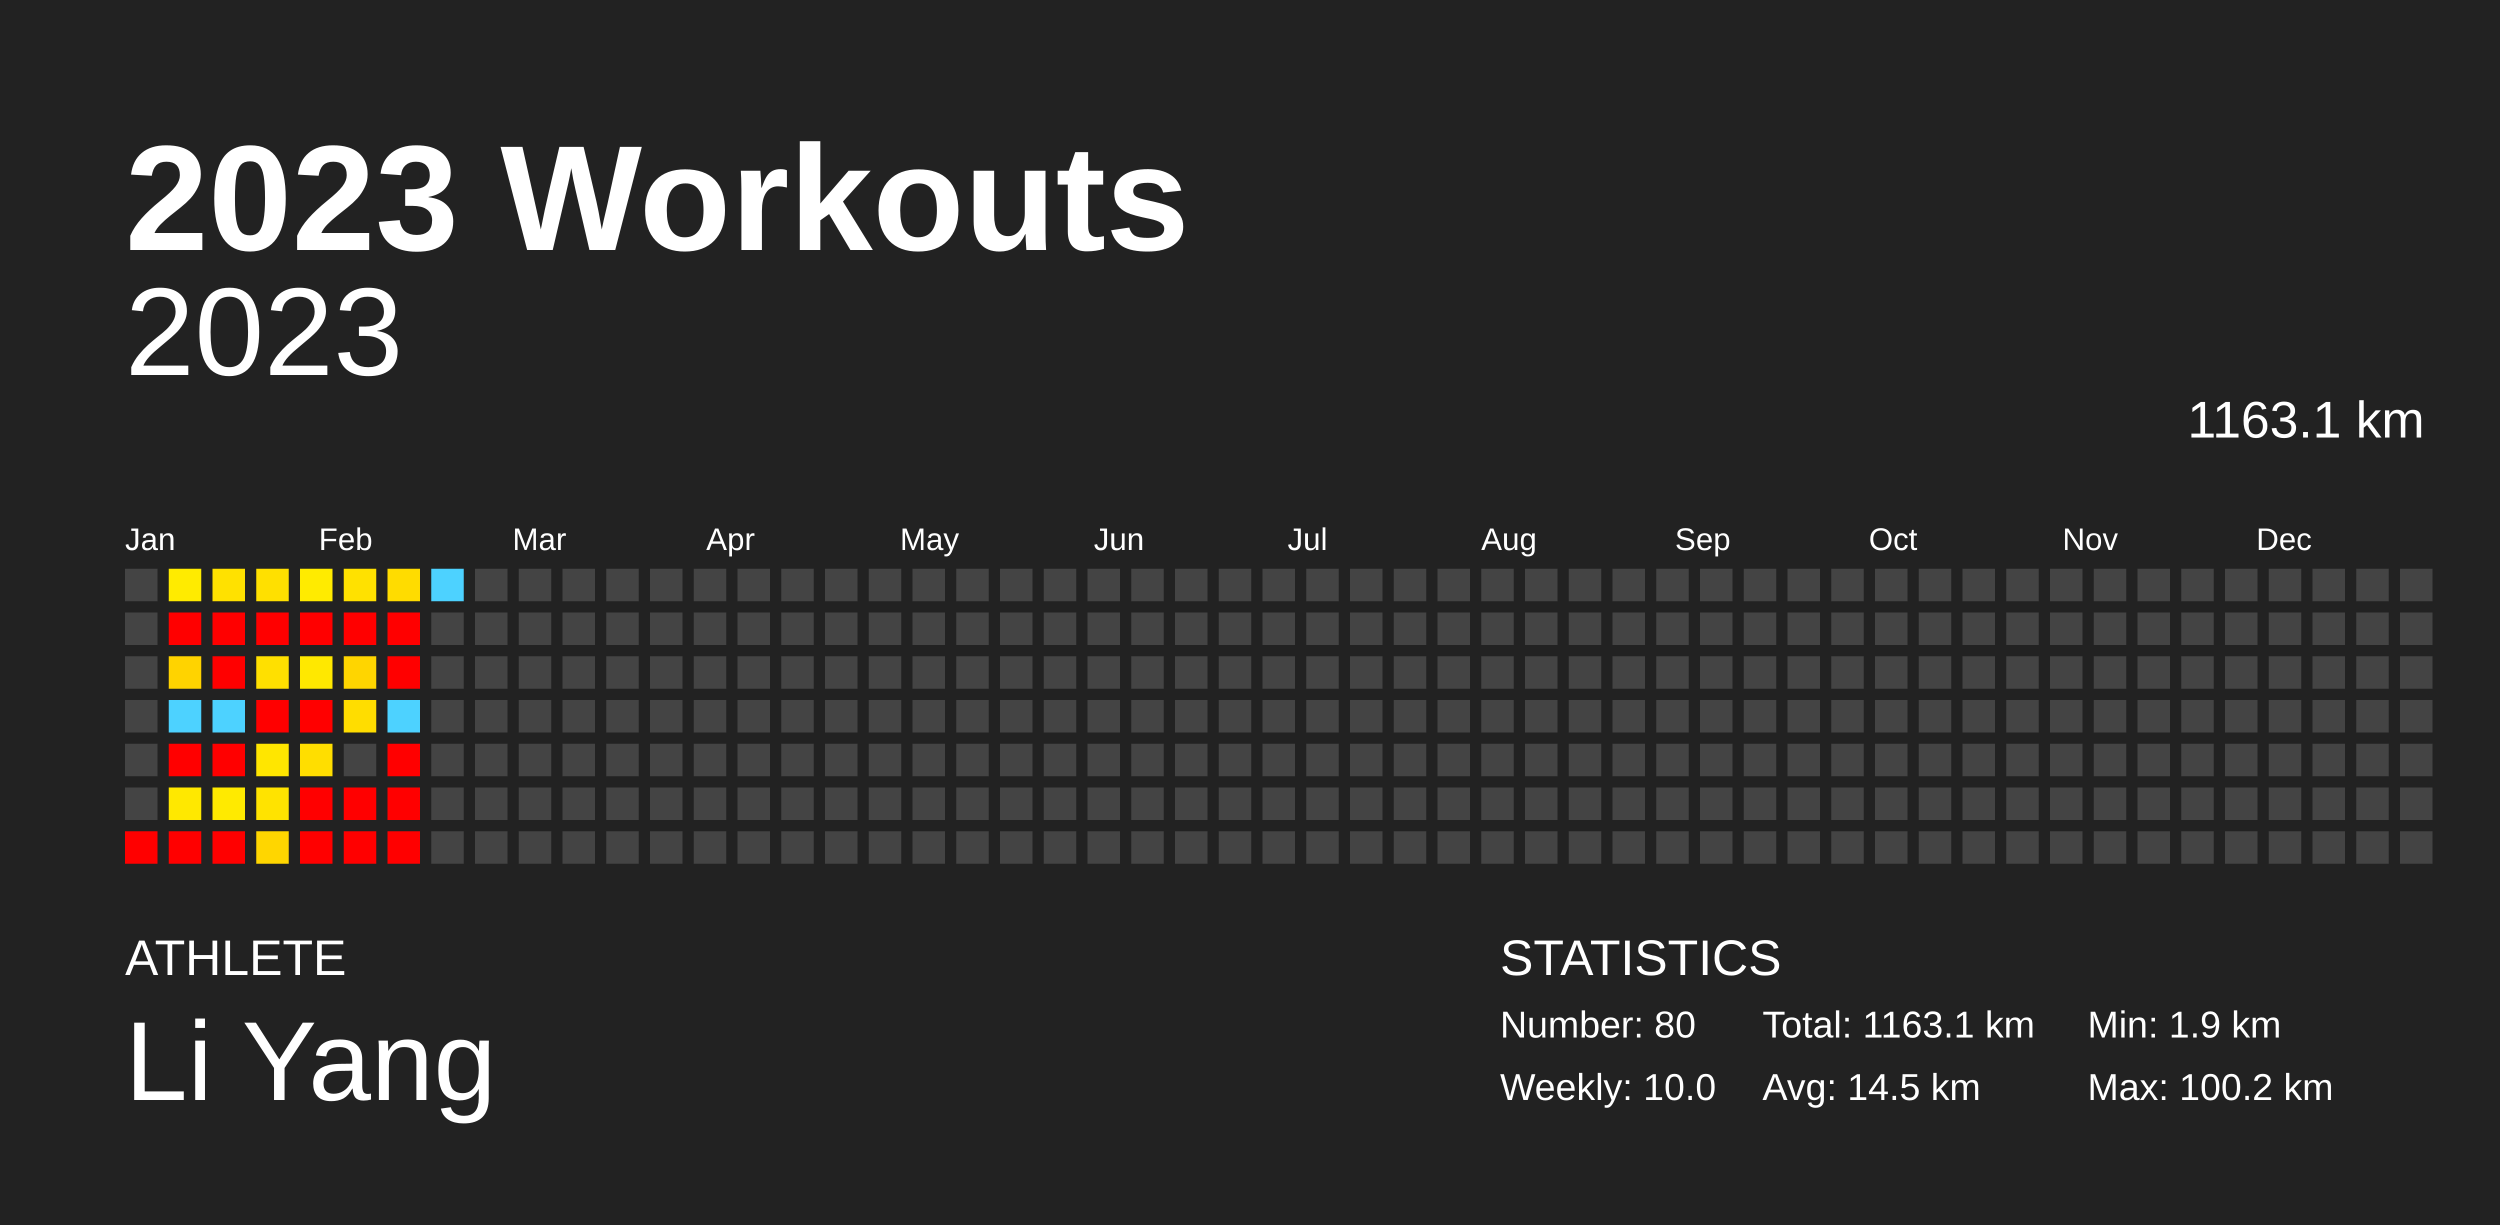
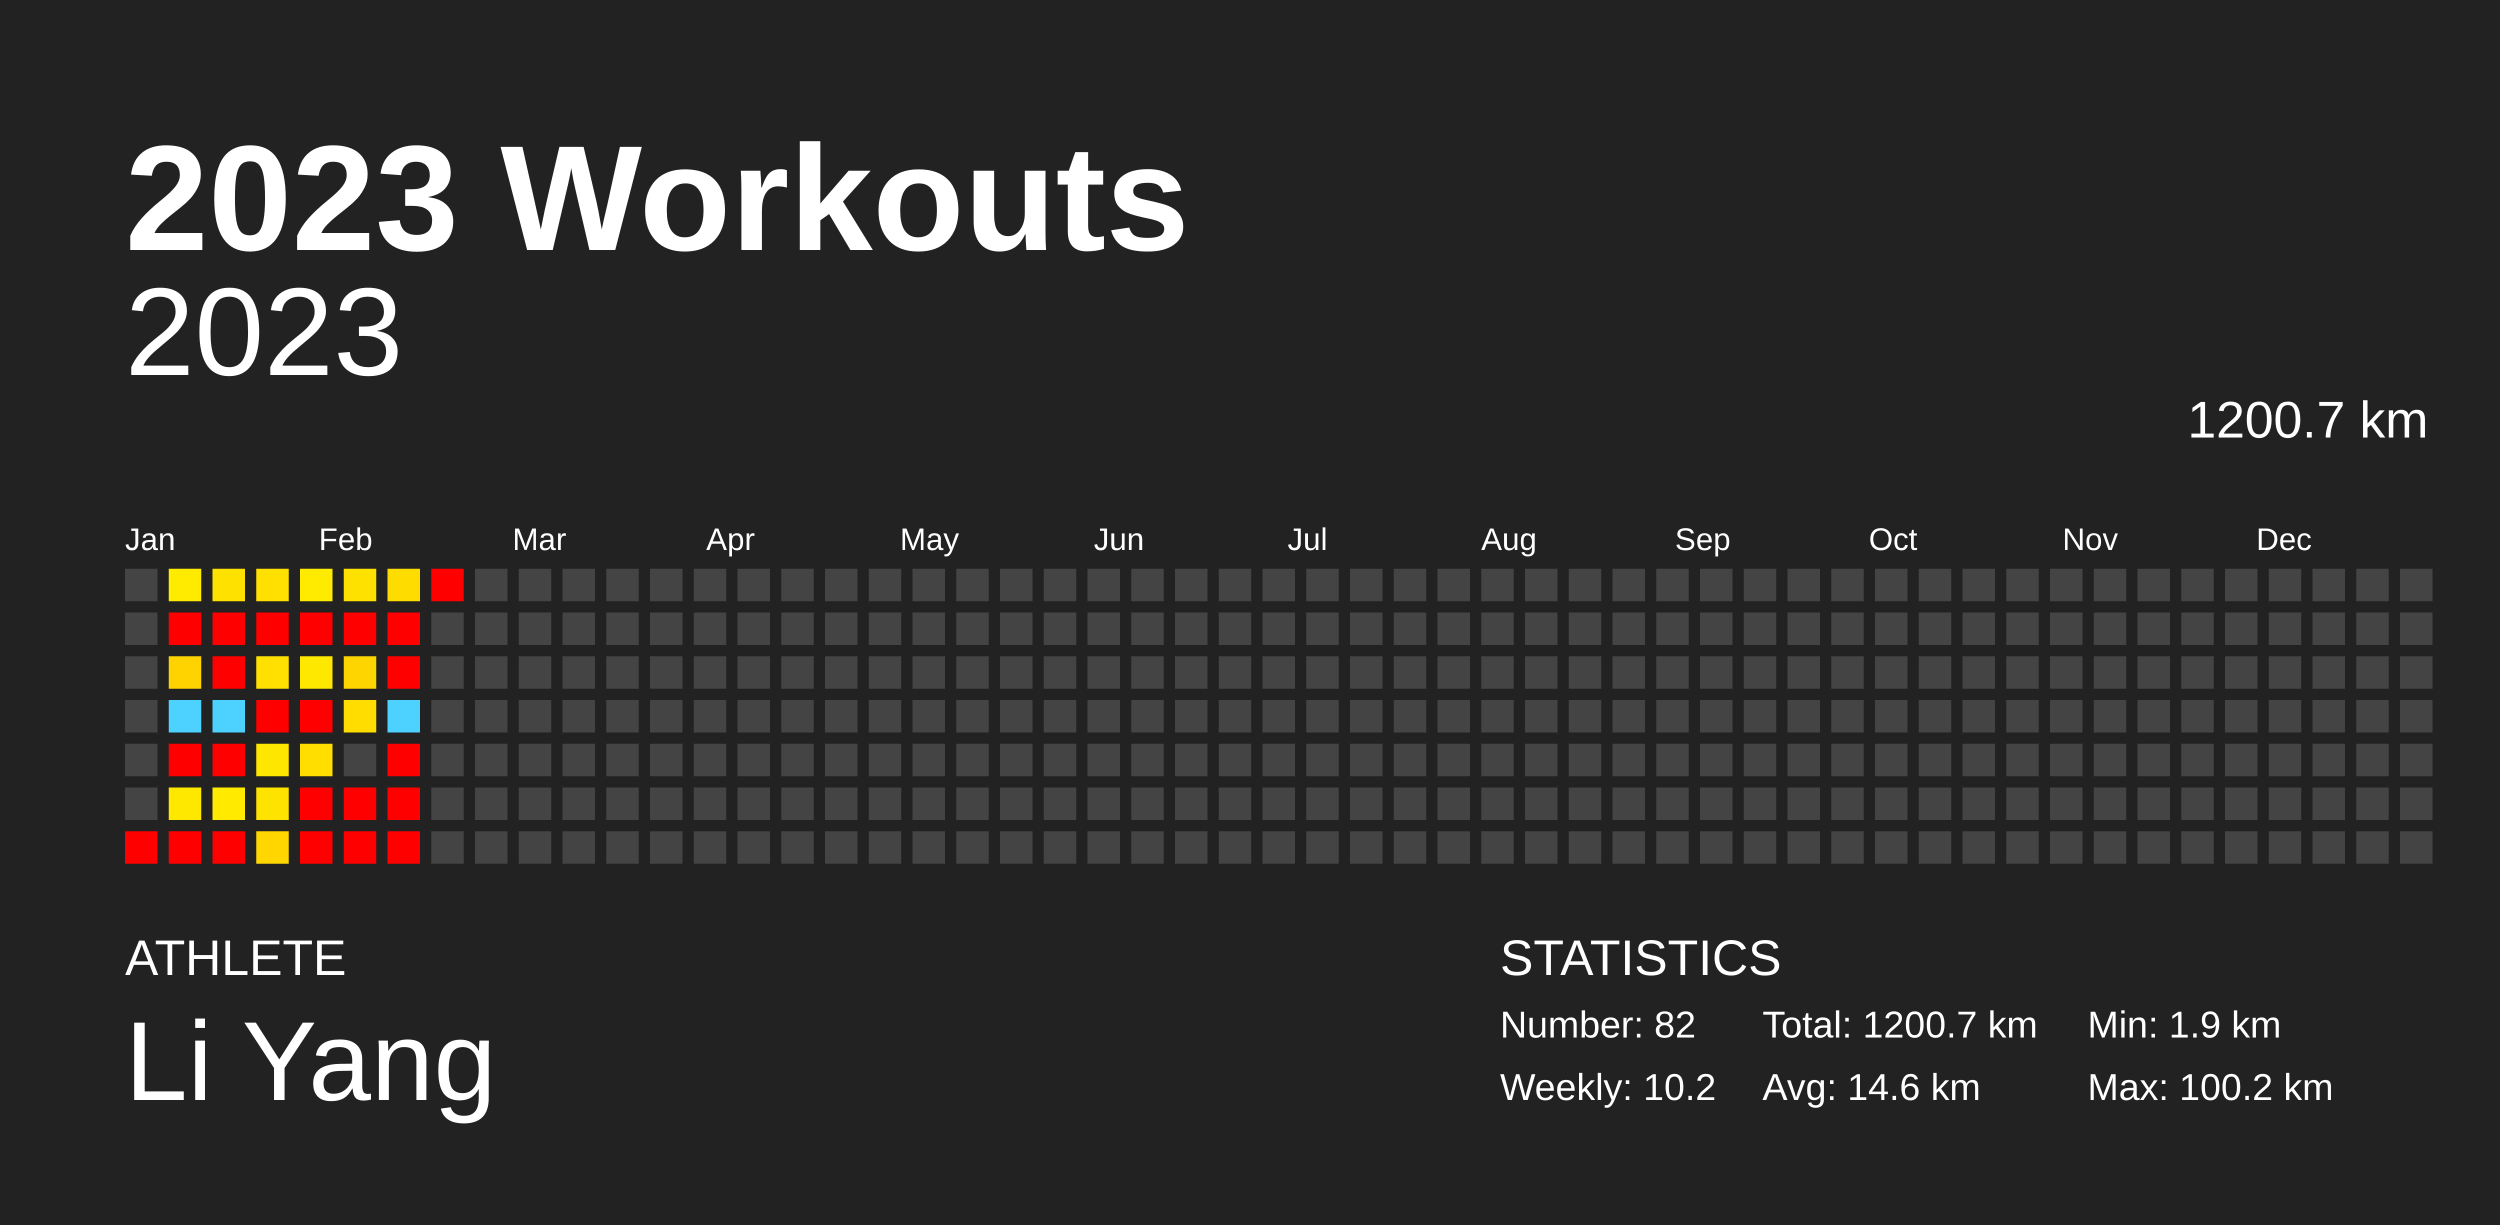
<svg xmlns="http://www.w3.org/2000/svg" baseProfile="full" height="98mm" version="1.1" viewBox="0,0,200,98" width="200mm">
  <defs />
  <rect fill="#222222" height="98" width="200" x="0" y="0" />
  <text fill="#FFFFFF" style="font-size:12px; font-family:Arial; font-weight:bold;" x="10" y="20">2023 Workouts</text>
  <text fill="#FFFFFF" style="font-size:4px; font-family:Arial" x="10" y="78">ATHLETE</text>
  <text fill="#FFFFFF" style="font-size:9px; font-family:Arial" x="10" y="88">Li Yang</text>
  <text fill="#FFFFFF" style="font-size:4px; font-family:Arial" x="120" y="78">STATISTICS</text>
-   <text fill="#FFFFFF" style="font-size:3px; font-family:Arial" x="120" y="83">Number: 80</text>
-   <text fill="#FFFFFF" style="font-size:3px; font-family:Arial" x="120" y="88">Weekly: 10.0</text>
-   <text fill="#FFFFFF" style="font-size:3px; font-family:Arial" x="141" y="83">Total: 1163.1 km</text>
-   <text fill="#FFFFFF" style="font-size:3px; font-family:Arial" x="141" y="88">Avg: 14.5 km</text>
+   <text fill="#FFFFFF" style="font-size:3px; font-family:Arial" x="120" y="83">Number: 82</text>
+   <text fill="#FFFFFF" style="font-size:3px; font-family:Arial" x="120" y="88">Weekly: 10.2</text>
+   <text fill="#FFFFFF" style="font-size:3px; font-family:Arial" x="141" y="83">Total: 1200.7 km</text>
+   <text fill="#FFFFFF" style="font-size:3px; font-family:Arial" x="141" y="88">Avg: 14.6 km</text>
  <text fill="#FFFFFF" style="font-size:3px; font-family:Arial" x="167" y="83">Min: 1.9 km</text>
  <text fill="#FFFFFF" style="font-size:3px; font-family:Arial" x="167" y="88">Max: 100.2 km</text>
  <text alignment-baseline="hanging" fill="#FFFFFF" style="font-size:10.0px; font-family:Arial;" x="10" y="30">2023</text>
-   <text alignment-baseline="hanging" fill="#FFFFFF" style="font-size:4.125px; font-family:Arial;" x="175" y="35">1163.1 km</text>
+   <text alignment-baseline="hanging" fill="#FFFFFF" style="font-size:4.125px; font-family:Arial;" x="175" y="35">1200.7 km</text>
  <text fill="#FFFFFF" style="font-size:2.5px; font-family:Arial" x="10.0" y="44">Jan</text>
  <text fill="#FFFFFF" style="font-size:2.5px; font-family:Arial" x="25.5" y="44">Feb</text>
  <text fill="#FFFFFF" style="font-size:2.5px; font-family:Arial" x="41.0" y="44">Mar</text>
  <text fill="#FFFFFF" style="font-size:2.5px; font-family:Arial" x="56.5" y="44">Apr</text>
  <text fill="#FFFFFF" style="font-size:2.5px; font-family:Arial" x="72.0" y="44">May</text>
  <text fill="#FFFFFF" style="font-size:2.5px; font-family:Arial" x="87.5" y="44">Jun</text>
  <text fill="#FFFFFF" style="font-size:2.5px; font-family:Arial" x="103.0" y="44">Jul</text>
  <text fill="#FFFFFF" style="font-size:2.5px; font-family:Arial" x="118.5" y="44">Aug</text>
  <text fill="#FFFFFF" style="font-size:2.5px; font-family:Arial" x="134.0" y="44">Sep</text>
  <text fill="#FFFFFF" style="font-size:2.5px; font-family:Arial" x="149.5" y="44">Oct</text>
  <text fill="#FFFFFF" style="font-size:2.5px; font-family:Arial" x="165.0" y="44">Nov</text>
  <text fill="#FFFFFF" style="font-size:2.5px; font-family:Arial" x="180.5" y="44">Dec</text>
  <rect fill="#444444" height="2.6" width="2.6" x="10.0" y="45.5" />
  <rect fill="#444444" height="2.6" width="2.6" x="10.0" y="49.0" />
  <rect fill="#444444" height="2.6" width="2.6" x="10.0" y="52.5" />
  <rect fill="#444444" height="2.6" width="2.6" x="10.0" y="56.0" />
  <rect fill="#444444" height="2.6" width="2.6" x="10.0" y="59.5" />
  <rect fill="#444444" height="2.6" width="2.6" x="10.0" y="63.0" />
  <rect fill="red" height="2.6" width="2.6" x="10.0" y="66.5" />
  <rect fill="#ffeb00" height="2.6" width="2.6" x="13.5" y="45.5" />
  <rect fill="red" height="2.6" width="2.6" x="13.5" y="49.0" />
  <rect fill="#ffd300" height="2.6" width="2.6" x="13.5" y="52.5" />
  <rect fill="#4dd2ff" height="2.6" width="2.6" x="13.5" y="56.0" />
  <rect fill="red" height="2.6" width="2.6" x="13.5" y="59.5" />
  <rect fill="#ffe800" height="2.6" width="2.6" x="13.5" y="63.0" />
  <rect fill="red" height="2.6" width="2.6" x="13.5" y="66.5" />
  <rect fill="#ffe100" height="2.6" width="2.6" x="17.0" y="45.5" />
  <rect fill="red" height="2.6" width="2.6" x="17.0" y="49.0" />
  <rect fill="red" height="2.6" width="2.6" x="17.0" y="52.5" />
  <rect fill="#4dd2ff" height="2.6" width="2.6" x="17.0" y="56.0" />
  <rect fill="red" height="2.6" width="2.6" x="17.0" y="59.5" />
  <rect fill="#ffea00" height="2.6" width="2.6" x="17.0" y="63.0" />
  <rect fill="red" height="2.6" width="2.6" x="17.0" y="66.5" />
  <rect fill="#ffe000" height="2.6" width="2.6" x="20.5" y="45.5" />
  <rect fill="red" height="2.6" width="2.6" x="20.5" y="49.0" />
  <rect fill="#ffe000" height="2.6" width="2.6" x="20.5" y="52.5" />
  <rect fill="red" height="2.6" width="2.6" x="20.5" y="56.0" />
  <rect fill="#ffe600" height="2.6" width="2.6" x="20.5" y="59.5" />
  <rect fill="#ffe300" height="2.6" width="2.6" x="20.5" y="63.0" />
  <rect fill="#ffd600" height="2.6" width="2.6" x="20.5" y="66.5" />
  <rect fill="#ffeb00" height="2.6" width="2.6" x="24.0" y="45.5" />
  <rect fill="red" height="2.6" width="2.6" x="24.0" y="49.0" />
  <rect fill="#ffe800" height="2.6" width="2.6" x="24.0" y="52.5" />
  <rect fill="red" height="2.6" width="2.6" x="24.0" y="56.0" />
  <rect fill="#ffde00" height="2.6" width="2.6" x="24.0" y="59.5" />
  <rect fill="red" height="2.6" width="2.6" x="24.0" y="63.0" />
  <rect fill="red" height="2.6" width="2.6" x="24.0" y="66.5" />
  <rect fill="#ffe100" height="2.6" width="2.6" x="27.5" y="45.5" />
  <rect fill="red" height="2.6" width="2.6" x="27.5" y="49.0" />
  <rect fill="#ffd500" height="2.6" width="2.6" x="27.5" y="52.5" />
  <rect fill="#ffdd00" height="2.6" width="2.6" x="27.5" y="56.0" />
  <rect fill="#444444" height="2.6" width="2.6" x="27.5" y="59.5" />
  <rect fill="red" height="2.6" width="2.6" x="27.5" y="63.0" />
  <rect fill="red" height="2.6" width="2.6" x="27.5" y="66.5" />
  <rect fill="#ffdc00" height="2.6" width="2.6" x="31.0" y="45.5" />
  <rect fill="red" height="2.6" width="2.6" x="31.0" y="49.0" />
  <rect fill="red" height="2.6" width="2.6" x="31.0" y="52.5" />
  <rect fill="#4dd2ff" height="2.6" width="2.6" x="31.0" y="56.0" />
  <rect fill="red" height="2.6" width="2.6" x="31.0" y="59.5" />
  <rect fill="red" height="2.6" width="2.6" x="31.0" y="63.0" />
  <rect fill="red" height="2.6" width="2.6" x="31.0" y="66.5" />
-   <rect fill="#4dd2ff" height="2.6" width="2.6" x="34.5" y="45.5" />
+   <rect fill="red" height="2.6" width="2.6" x="34.5" y="45.5" />
  <rect fill="#444444" height="2.6" width="2.6" x="34.5" y="49.0" />
  <rect fill="#444444" height="2.6" width="2.6" x="34.5" y="52.5" />
  <rect fill="#444444" height="2.6" width="2.6" x="34.5" y="56.0" />
  <rect fill="#444444" height="2.6" width="2.6" x="34.5" y="59.5" />
  <rect fill="#444444" height="2.6" width="2.6" x="34.5" y="63.0" />
  <rect fill="#444444" height="2.6" width="2.6" x="34.5" y="66.5" />
  <rect fill="#444444" height="2.6" width="2.6" x="38.0" y="45.5" />
  <rect fill="#444444" height="2.6" width="2.6" x="38.0" y="49.0" />
  <rect fill="#444444" height="2.6" width="2.6" x="38.0" y="52.5" />
  <rect fill="#444444" height="2.6" width="2.6" x="38.0" y="56.0" />
  <rect fill="#444444" height="2.6" width="2.6" x="38.0" y="59.5" />
  <rect fill="#444444" height="2.6" width="2.6" x="38.0" y="63.0" />
  <rect fill="#444444" height="2.6" width="2.6" x="38.0" y="66.5" />
  <rect fill="#444444" height="2.6" width="2.6" x="41.5" y="45.5" />
  <rect fill="#444444" height="2.6" width="2.6" x="41.5" y="49.0" />
  <rect fill="#444444" height="2.6" width="2.6" x="41.5" y="52.5" />
  <rect fill="#444444" height="2.6" width="2.6" x="41.5" y="56.0" />
  <rect fill="#444444" height="2.6" width="2.6" x="41.5" y="59.5" />
  <rect fill="#444444" height="2.6" width="2.6" x="41.5" y="63.0" />
  <rect fill="#444444" height="2.6" width="2.6" x="41.5" y="66.5" />
  <rect fill="#444444" height="2.6" width="2.6" x="45.0" y="45.5" />
  <rect fill="#444444" height="2.6" width="2.6" x="45.0" y="49.0" />
  <rect fill="#444444" height="2.6" width="2.6" x="45.0" y="52.5" />
  <rect fill="#444444" height="2.6" width="2.6" x="45.0" y="56.0" />
  <rect fill="#444444" height="2.6" width="2.6" x="45.0" y="59.5" />
  <rect fill="#444444" height="2.6" width="2.6" x="45.0" y="63.0" />
  <rect fill="#444444" height="2.6" width="2.6" x="45.0" y="66.5" />
  <rect fill="#444444" height="2.6" width="2.6" x="48.5" y="45.5" />
  <rect fill="#444444" height="2.6" width="2.6" x="48.5" y="49.0" />
  <rect fill="#444444" height="2.6" width="2.6" x="48.5" y="52.5" />
  <rect fill="#444444" height="2.6" width="2.6" x="48.5" y="56.0" />
  <rect fill="#444444" height="2.6" width="2.6" x="48.5" y="59.5" />
  <rect fill="#444444" height="2.6" width="2.6" x="48.5" y="63.0" />
  <rect fill="#444444" height="2.6" width="2.6" x="48.5" y="66.5" />
  <rect fill="#444444" height="2.6" width="2.6" x="52.0" y="45.5" />
  <rect fill="#444444" height="2.6" width="2.6" x="52.0" y="49.0" />
  <rect fill="#444444" height="2.6" width="2.6" x="52.0" y="52.5" />
  <rect fill="#444444" height="2.6" width="2.6" x="52.0" y="56.0" />
  <rect fill="#444444" height="2.6" width="2.6" x="52.0" y="59.5" />
  <rect fill="#444444" height="2.6" width="2.6" x="52.0" y="63.0" />
  <rect fill="#444444" height="2.6" width="2.6" x="52.0" y="66.5" />
  <rect fill="#444444" height="2.6" width="2.6" x="55.5" y="45.5" />
  <rect fill="#444444" height="2.6" width="2.6" x="55.5" y="49.0" />
  <rect fill="#444444" height="2.6" width="2.6" x="55.5" y="52.5" />
  <rect fill="#444444" height="2.6" width="2.6" x="55.5" y="56.0" />
  <rect fill="#444444" height="2.6" width="2.6" x="55.5" y="59.5" />
  <rect fill="#444444" height="2.6" width="2.6" x="55.5" y="63.0" />
  <rect fill="#444444" height="2.6" width="2.6" x="55.5" y="66.5" />
  <rect fill="#444444" height="2.6" width="2.6" x="59.0" y="45.5" />
  <rect fill="#444444" height="2.6" width="2.6" x="59.0" y="49.0" />
  <rect fill="#444444" height="2.6" width="2.6" x="59.0" y="52.5" />
  <rect fill="#444444" height="2.6" width="2.6" x="59.0" y="56.0" />
  <rect fill="#444444" height="2.6" width="2.6" x="59.0" y="59.5" />
  <rect fill="#444444" height="2.6" width="2.6" x="59.0" y="63.0" />
  <rect fill="#444444" height="2.6" width="2.6" x="59.0" y="66.5" />
  <rect fill="#444444" height="2.6" width="2.6" x="62.5" y="45.5" />
  <rect fill="#444444" height="2.6" width="2.6" x="62.5" y="49.0" />
  <rect fill="#444444" height="2.6" width="2.6" x="62.5" y="52.5" />
  <rect fill="#444444" height="2.6" width="2.6" x="62.5" y="56.0" />
  <rect fill="#444444" height="2.6" width="2.6" x="62.5" y="59.5" />
  <rect fill="#444444" height="2.6" width="2.6" x="62.5" y="63.0" />
  <rect fill="#444444" height="2.6" width="2.6" x="62.5" y="66.5" />
  <rect fill="#444444" height="2.6" width="2.6" x="66.0" y="45.5" />
  <rect fill="#444444" height="2.6" width="2.6" x="66.0" y="49.0" />
  <rect fill="#444444" height="2.6" width="2.6" x="66.0" y="52.5" />
  <rect fill="#444444" height="2.6" width="2.6" x="66.0" y="56.0" />
  <rect fill="#444444" height="2.6" width="2.6" x="66.0" y="59.5" />
  <rect fill="#444444" height="2.6" width="2.6" x="66.0" y="63.0" />
  <rect fill="#444444" height="2.6" width="2.6" x="66.0" y="66.5" />
  <rect fill="#444444" height="2.6" width="2.6" x="69.5" y="45.5" />
  <rect fill="#444444" height="2.6" width="2.6" x="69.5" y="49.0" />
  <rect fill="#444444" height="2.6" width="2.6" x="69.5" y="52.5" />
  <rect fill="#444444" height="2.6" width="2.6" x="69.5" y="56.0" />
  <rect fill="#444444" height="2.6" width="2.6" x="69.5" y="59.5" />
  <rect fill="#444444" height="2.6" width="2.6" x="69.5" y="63.0" />
  <rect fill="#444444" height="2.6" width="2.6" x="69.5" y="66.5" />
  <rect fill="#444444" height="2.6" width="2.6" x="73.0" y="45.5" />
  <rect fill="#444444" height="2.6" width="2.6" x="73.0" y="49.0" />
  <rect fill="#444444" height="2.6" width="2.6" x="73.0" y="52.5" />
  <rect fill="#444444" height="2.6" width="2.6" x="73.0" y="56.0" />
  <rect fill="#444444" height="2.6" width="2.6" x="73.0" y="59.5" />
  <rect fill="#444444" height="2.6" width="2.6" x="73.0" y="63.0" />
  <rect fill="#444444" height="2.6" width="2.6" x="73.0" y="66.5" />
  <rect fill="#444444" height="2.6" width="2.6" x="76.5" y="45.5" />
  <rect fill="#444444" height="2.6" width="2.6" x="76.5" y="49.0" />
  <rect fill="#444444" height="2.6" width="2.6" x="76.5" y="52.5" />
  <rect fill="#444444" height="2.6" width="2.6" x="76.5" y="56.0" />
  <rect fill="#444444" height="2.6" width="2.6" x="76.5" y="59.5" />
  <rect fill="#444444" height="2.6" width="2.6" x="76.5" y="63.0" />
  <rect fill="#444444" height="2.6" width="2.6" x="76.5" y="66.5" />
  <rect fill="#444444" height="2.6" width="2.6" x="80.0" y="45.5" />
  <rect fill="#444444" height="2.6" width="2.6" x="80.0" y="49.0" />
  <rect fill="#444444" height="2.6" width="2.6" x="80.0" y="52.5" />
  <rect fill="#444444" height="2.6" width="2.6" x="80.0" y="56.0" />
  <rect fill="#444444" height="2.6" width="2.6" x="80.0" y="59.5" />
  <rect fill="#444444" height="2.6" width="2.6" x="80.0" y="63.0" />
  <rect fill="#444444" height="2.6" width="2.6" x="80.0" y="66.5" />
  <rect fill="#444444" height="2.6" width="2.6" x="83.5" y="45.5" />
  <rect fill="#444444" height="2.6" width="2.6" x="83.5" y="49.0" />
  <rect fill="#444444" height="2.6" width="2.6" x="83.5" y="52.5" />
  <rect fill="#444444" height="2.6" width="2.6" x="83.5" y="56.0" />
  <rect fill="#444444" height="2.6" width="2.6" x="83.5" y="59.5" />
  <rect fill="#444444" height="2.6" width="2.6" x="83.5" y="63.0" />
  <rect fill="#444444" height="2.6" width="2.6" x="83.5" y="66.5" />
  <rect fill="#444444" height="2.6" width="2.6" x="87.0" y="45.5" />
  <rect fill="#444444" height="2.6" width="2.6" x="87.0" y="49.0" />
  <rect fill="#444444" height="2.6" width="2.6" x="87.0" y="52.5" />
  <rect fill="#444444" height="2.6" width="2.6" x="87.0" y="56.0" />
  <rect fill="#444444" height="2.6" width="2.6" x="87.0" y="59.5" />
  <rect fill="#444444" height="2.6" width="2.6" x="87.0" y="63.0" />
  <rect fill="#444444" height="2.6" width="2.6" x="87.0" y="66.5" />
  <rect fill="#444444" height="2.6" width="2.6" x="90.5" y="45.5" />
  <rect fill="#444444" height="2.6" width="2.6" x="90.5" y="49.0" />
  <rect fill="#444444" height="2.6" width="2.6" x="90.5" y="52.5" />
  <rect fill="#444444" height="2.6" width="2.6" x="90.5" y="56.0" />
  <rect fill="#444444" height="2.6" width="2.6" x="90.5" y="59.5" />
  <rect fill="#444444" height="2.6" width="2.6" x="90.5" y="63.0" />
  <rect fill="#444444" height="2.6" width="2.6" x="90.5" y="66.5" />
  <rect fill="#444444" height="2.6" width="2.6" x="94.0" y="45.5" />
  <rect fill="#444444" height="2.6" width="2.6" x="94.0" y="49.0" />
  <rect fill="#444444" height="2.6" width="2.6" x="94.0" y="52.5" />
  <rect fill="#444444" height="2.6" width="2.6" x="94.0" y="56.0" />
  <rect fill="#444444" height="2.6" width="2.6" x="94.0" y="59.5" />
  <rect fill="#444444" height="2.6" width="2.6" x="94.0" y="63.0" />
  <rect fill="#444444" height="2.6" width="2.6" x="94.0" y="66.5" />
  <rect fill="#444444" height="2.6" width="2.6" x="97.5" y="45.5" />
  <rect fill="#444444" height="2.6" width="2.6" x="97.5" y="49.0" />
  <rect fill="#444444" height="2.6" width="2.6" x="97.5" y="52.5" />
  <rect fill="#444444" height="2.6" width="2.6" x="97.5" y="56.0" />
  <rect fill="#444444" height="2.6" width="2.6" x="97.5" y="59.5" />
  <rect fill="#444444" height="2.6" width="2.6" x="97.5" y="63.0" />
  <rect fill="#444444" height="2.6" width="2.6" x="97.5" y="66.5" />
  <rect fill="#444444" height="2.6" width="2.6" x="101.0" y="45.5" />
  <rect fill="#444444" height="2.6" width="2.6" x="101.0" y="49.0" />
  <rect fill="#444444" height="2.6" width="2.6" x="101.0" y="52.5" />
  <rect fill="#444444" height="2.6" width="2.6" x="101.0" y="56.0" />
  <rect fill="#444444" height="2.6" width="2.6" x="101.0" y="59.5" />
  <rect fill="#444444" height="2.6" width="2.6" x="101.0" y="63.0" />
  <rect fill="#444444" height="2.6" width="2.6" x="101.0" y="66.5" />
  <rect fill="#444444" height="2.6" width="2.6" x="104.5" y="45.5" />
  <rect fill="#444444" height="2.6" width="2.6" x="104.5" y="49.0" />
  <rect fill="#444444" height="2.6" width="2.6" x="104.5" y="52.5" />
  <rect fill="#444444" height="2.6" width="2.6" x="104.5" y="56.0" />
  <rect fill="#444444" height="2.6" width="2.6" x="104.5" y="59.5" />
  <rect fill="#444444" height="2.6" width="2.6" x="104.5" y="63.0" />
  <rect fill="#444444" height="2.6" width="2.6" x="104.5" y="66.5" />
  <rect fill="#444444" height="2.6" width="2.6" x="108.0" y="45.5" />
  <rect fill="#444444" height="2.6" width="2.6" x="108.0" y="49.0" />
  <rect fill="#444444" height="2.6" width="2.6" x="108.0" y="52.5" />
  <rect fill="#444444" height="2.6" width="2.6" x="108.0" y="56.0" />
  <rect fill="#444444" height="2.6" width="2.6" x="108.0" y="59.5" />
  <rect fill="#444444" height="2.6" width="2.6" x="108.0" y="63.0" />
  <rect fill="#444444" height="2.6" width="2.6" x="108.0" y="66.5" />
  <rect fill="#444444" height="2.6" width="2.6" x="111.5" y="45.5" />
  <rect fill="#444444" height="2.6" width="2.6" x="111.5" y="49.0" />
  <rect fill="#444444" height="2.6" width="2.6" x="111.5" y="52.5" />
  <rect fill="#444444" height="2.6" width="2.6" x="111.5" y="56.0" />
  <rect fill="#444444" height="2.6" width="2.6" x="111.5" y="59.5" />
  <rect fill="#444444" height="2.6" width="2.6" x="111.5" y="63.0" />
  <rect fill="#444444" height="2.6" width="2.6" x="111.5" y="66.5" />
  <rect fill="#444444" height="2.6" width="2.6" x="115.0" y="45.5" />
  <rect fill="#444444" height="2.6" width="2.6" x="115.0" y="49.0" />
  <rect fill="#444444" height="2.6" width="2.6" x="115.0" y="52.5" />
  <rect fill="#444444" height="2.6" width="2.6" x="115.0" y="56.0" />
  <rect fill="#444444" height="2.6" width="2.6" x="115.0" y="59.5" />
  <rect fill="#444444" height="2.6" width="2.6" x="115.0" y="63.0" />
  <rect fill="#444444" height="2.6" width="2.6" x="115.0" y="66.5" />
  <rect fill="#444444" height="2.6" width="2.6" x="118.5" y="45.5" />
  <rect fill="#444444" height="2.6" width="2.6" x="118.5" y="49.0" />
  <rect fill="#444444" height="2.6" width="2.6" x="118.5" y="52.5" />
  <rect fill="#444444" height="2.6" width="2.6" x="118.5" y="56.0" />
  <rect fill="#444444" height="2.6" width="2.6" x="118.5" y="59.5" />
  <rect fill="#444444" height="2.6" width="2.6" x="118.5" y="63.0" />
  <rect fill="#444444" height="2.6" width="2.6" x="118.5" y="66.5" />
  <rect fill="#444444" height="2.6" width="2.6" x="122.0" y="45.5" />
  <rect fill="#444444" height="2.6" width="2.6" x="122.0" y="49.0" />
  <rect fill="#444444" height="2.6" width="2.6" x="122.0" y="52.5" />
  <rect fill="#444444" height="2.6" width="2.6" x="122.0" y="56.0" />
  <rect fill="#444444" height="2.6" width="2.6" x="122.0" y="59.5" />
  <rect fill="#444444" height="2.6" width="2.6" x="122.0" y="63.0" />
  <rect fill="#444444" height="2.6" width="2.6" x="122.0" y="66.5" />
  <rect fill="#444444" height="2.6" width="2.6" x="125.5" y="45.5" />
  <rect fill="#444444" height="2.6" width="2.6" x="125.5" y="49.0" />
  <rect fill="#444444" height="2.6" width="2.6" x="125.5" y="52.5" />
  <rect fill="#444444" height="2.6" width="2.6" x="125.5" y="56.0" />
  <rect fill="#444444" height="2.6" width="2.6" x="125.5" y="59.5" />
  <rect fill="#444444" height="2.6" width="2.6" x="125.5" y="63.0" />
  <rect fill="#444444" height="2.6" width="2.6" x="125.5" y="66.5" />
  <rect fill="#444444" height="2.6" width="2.6" x="129.0" y="45.5" />
  <rect fill="#444444" height="2.6" width="2.6" x="129.0" y="49.0" />
  <rect fill="#444444" height="2.6" width="2.6" x="129.0" y="52.5" />
  <rect fill="#444444" height="2.6" width="2.6" x="129.0" y="56.0" />
  <rect fill="#444444" height="2.6" width="2.6" x="129.0" y="59.5" />
  <rect fill="#444444" height="2.6" width="2.6" x="129.0" y="63.0" />
  <rect fill="#444444" height="2.6" width="2.6" x="129.0" y="66.5" />
  <rect fill="#444444" height="2.6" width="2.6" x="132.5" y="45.5" />
  <rect fill="#444444" height="2.6" width="2.6" x="132.5" y="49.0" />
  <rect fill="#444444" height="2.6" width="2.6" x="132.5" y="52.5" />
  <rect fill="#444444" height="2.6" width="2.6" x="132.5" y="56.0" />
  <rect fill="#444444" height="2.6" width="2.6" x="132.5" y="59.5" />
  <rect fill="#444444" height="2.6" width="2.6" x="132.5" y="63.0" />
  <rect fill="#444444" height="2.6" width="2.6" x="132.5" y="66.5" />
  <rect fill="#444444" height="2.6" width="2.6" x="136.0" y="45.5" />
  <rect fill="#444444" height="2.6" width="2.6" x="136.0" y="49.0" />
  <rect fill="#444444" height="2.6" width="2.6" x="136.0" y="52.5" />
  <rect fill="#444444" height="2.6" width="2.6" x="136.0" y="56.0" />
  <rect fill="#444444" height="2.6" width="2.6" x="136.0" y="59.5" />
  <rect fill="#444444" height="2.6" width="2.6" x="136.0" y="63.0" />
  <rect fill="#444444" height="2.6" width="2.6" x="136.0" y="66.5" />
  <rect fill="#444444" height="2.6" width="2.6" x="139.5" y="45.5" />
  <rect fill="#444444" height="2.6" width="2.6" x="139.5" y="49.0" />
  <rect fill="#444444" height="2.6" width="2.6" x="139.5" y="52.5" />
  <rect fill="#444444" height="2.6" width="2.6" x="139.5" y="56.0" />
  <rect fill="#444444" height="2.6" width="2.6" x="139.5" y="59.5" />
  <rect fill="#444444" height="2.6" width="2.6" x="139.5" y="63.0" />
  <rect fill="#444444" height="2.6" width="2.6" x="139.5" y="66.5" />
  <rect fill="#444444" height="2.6" width="2.6" x="143.0" y="45.5" />
  <rect fill="#444444" height="2.6" width="2.6" x="143.0" y="49.0" />
  <rect fill="#444444" height="2.6" width="2.6" x="143.0" y="52.5" />
  <rect fill="#444444" height="2.6" width="2.6" x="143.0" y="56.0" />
  <rect fill="#444444" height="2.6" width="2.6" x="143.0" y="59.5" />
  <rect fill="#444444" height="2.6" width="2.6" x="143.0" y="63.0" />
  <rect fill="#444444" height="2.6" width="2.6" x="143.0" y="66.5" />
  <rect fill="#444444" height="2.6" width="2.6" x="146.5" y="45.5" />
  <rect fill="#444444" height="2.6" width="2.6" x="146.5" y="49.0" />
  <rect fill="#444444" height="2.6" width="2.6" x="146.5" y="52.5" />
  <rect fill="#444444" height="2.6" width="2.6" x="146.5" y="56.0" />
  <rect fill="#444444" height="2.6" width="2.6" x="146.5" y="59.5" />
  <rect fill="#444444" height="2.6" width="2.6" x="146.5" y="63.0" />
  <rect fill="#444444" height="2.6" width="2.6" x="146.5" y="66.5" />
  <rect fill="#444444" height="2.6" width="2.6" x="150.0" y="45.5" />
  <rect fill="#444444" height="2.6" width="2.6" x="150.0" y="49.0" />
  <rect fill="#444444" height="2.6" width="2.6" x="150.0" y="52.5" />
  <rect fill="#444444" height="2.6" width="2.6" x="150.0" y="56.0" />
  <rect fill="#444444" height="2.6" width="2.6" x="150.0" y="59.5" />
  <rect fill="#444444" height="2.6" width="2.6" x="150.0" y="63.0" />
  <rect fill="#444444" height="2.6" width="2.6" x="150.0" y="66.5" />
  <rect fill="#444444" height="2.6" width="2.6" x="153.5" y="45.5" />
  <rect fill="#444444" height="2.6" width="2.6" x="153.5" y="49.0" />
  <rect fill="#444444" height="2.6" width="2.6" x="153.5" y="52.5" />
  <rect fill="#444444" height="2.6" width="2.6" x="153.5" y="56.0" />
  <rect fill="#444444" height="2.6" width="2.6" x="153.5" y="59.5" />
  <rect fill="#444444" height="2.6" width="2.6" x="153.5" y="63.0" />
  <rect fill="#444444" height="2.6" width="2.6" x="153.5" y="66.5" />
  <rect fill="#444444" height="2.6" width="2.6" x="157.0" y="45.5" />
  <rect fill="#444444" height="2.6" width="2.6" x="157.0" y="49.0" />
  <rect fill="#444444" height="2.6" width="2.6" x="157.0" y="52.5" />
  <rect fill="#444444" height="2.6" width="2.6" x="157.0" y="56.0" />
  <rect fill="#444444" height="2.6" width="2.6" x="157.0" y="59.5" />
  <rect fill="#444444" height="2.6" width="2.6" x="157.0" y="63.0" />
  <rect fill="#444444" height="2.6" width="2.6" x="157.0" y="66.5" />
  <rect fill="#444444" height="2.6" width="2.6" x="160.5" y="45.5" />
  <rect fill="#444444" height="2.6" width="2.6" x="160.5" y="49.0" />
  <rect fill="#444444" height="2.6" width="2.6" x="160.5" y="52.5" />
  <rect fill="#444444" height="2.6" width="2.6" x="160.5" y="56.0" />
  <rect fill="#444444" height="2.6" width="2.6" x="160.5" y="59.5" />
  <rect fill="#444444" height="2.6" width="2.6" x="160.5" y="63.0" />
  <rect fill="#444444" height="2.6" width="2.6" x="160.5" y="66.5" />
  <rect fill="#444444" height="2.6" width="2.6" x="164.0" y="45.5" />
  <rect fill="#444444" height="2.6" width="2.6" x="164.0" y="49.0" />
  <rect fill="#444444" height="2.6" width="2.6" x="164.0" y="52.5" />
  <rect fill="#444444" height="2.6" width="2.6" x="164.0" y="56.0" />
  <rect fill="#444444" height="2.6" width="2.6" x="164.0" y="59.5" />
  <rect fill="#444444" height="2.6" width="2.6" x="164.0" y="63.0" />
  <rect fill="#444444" height="2.6" width="2.6" x="164.0" y="66.5" />
  <rect fill="#444444" height="2.6" width="2.6" x="167.5" y="45.5" />
  <rect fill="#444444" height="2.6" width="2.6" x="167.5" y="49.0" />
  <rect fill="#444444" height="2.6" width="2.6" x="167.5" y="52.5" />
  <rect fill="#444444" height="2.6" width="2.6" x="167.5" y="56.0" />
  <rect fill="#444444" height="2.6" width="2.6" x="167.5" y="59.5" />
  <rect fill="#444444" height="2.6" width="2.6" x="167.5" y="63.0" />
  <rect fill="#444444" height="2.6" width="2.6" x="167.5" y="66.5" />
  <rect fill="#444444" height="2.6" width="2.6" x="171.0" y="45.5" />
  <rect fill="#444444" height="2.6" width="2.6" x="171.0" y="49.0" />
  <rect fill="#444444" height="2.6" width="2.6" x="171.0" y="52.5" />
  <rect fill="#444444" height="2.6" width="2.6" x="171.0" y="56.0" />
  <rect fill="#444444" height="2.6" width="2.6" x="171.0" y="59.5" />
  <rect fill="#444444" height="2.6" width="2.6" x="171.0" y="63.0" />
  <rect fill="#444444" height="2.6" width="2.6" x="171.0" y="66.5" />
  <rect fill="#444444" height="2.6" width="2.6" x="174.5" y="45.5" />
  <rect fill="#444444" height="2.6" width="2.6" x="174.5" y="49.0" />
  <rect fill="#444444" height="2.6" width="2.6" x="174.5" y="52.5" />
  <rect fill="#444444" height="2.6" width="2.6" x="174.5" y="56.0" />
  <rect fill="#444444" height="2.6" width="2.6" x="174.5" y="59.5" />
  <rect fill="#444444" height="2.6" width="2.6" x="174.5" y="63.0" />
  <rect fill="#444444" height="2.6" width="2.6" x="174.5" y="66.5" />
  <rect fill="#444444" height="2.6" width="2.6" x="178.0" y="45.5" />
  <rect fill="#444444" height="2.6" width="2.6" x="178.0" y="49.0" />
  <rect fill="#444444" height="2.6" width="2.6" x="178.0" y="52.5" />
  <rect fill="#444444" height="2.6" width="2.6" x="178.0" y="56.0" />
  <rect fill="#444444" height="2.6" width="2.6" x="178.0" y="59.5" />
  <rect fill="#444444" height="2.6" width="2.6" x="178.0" y="63.0" />
  <rect fill="#444444" height="2.6" width="2.6" x="178.0" y="66.5" />
  <rect fill="#444444" height="2.6" width="2.6" x="181.5" y="45.5" />
  <rect fill="#444444" height="2.6" width="2.6" x="181.5" y="49.0" />
  <rect fill="#444444" height="2.6" width="2.6" x="181.5" y="52.5" />
  <rect fill="#444444" height="2.6" width="2.6" x="181.5" y="56.0" />
  <rect fill="#444444" height="2.6" width="2.6" x="181.5" y="59.5" />
  <rect fill="#444444" height="2.6" width="2.6" x="181.5" y="63.0" />
  <rect fill="#444444" height="2.6" width="2.6" x="181.5" y="66.5" />
  <rect fill="#444444" height="2.6" width="2.6" x="185.0" y="45.5" />
  <rect fill="#444444" height="2.6" width="2.6" x="185.0" y="49.0" />
  <rect fill="#444444" height="2.6" width="2.6" x="185.0" y="52.5" />
  <rect fill="#444444" height="2.6" width="2.6" x="185.0" y="56.0" />
  <rect fill="#444444" height="2.6" width="2.6" x="185.0" y="59.5" />
  <rect fill="#444444" height="2.6" width="2.6" x="185.0" y="63.0" />
  <rect fill="#444444" height="2.6" width="2.6" x="185.0" y="66.5" />
  <rect fill="#444444" height="2.6" width="2.6" x="188.5" y="45.5" />
  <rect fill="#444444" height="2.6" width="2.6" x="188.5" y="49.0" />
  <rect fill="#444444" height="2.6" width="2.6" x="188.5" y="52.5" />
  <rect fill="#444444" height="2.6" width="2.6" x="188.5" y="56.0" />
  <rect fill="#444444" height="2.6" width="2.6" x="188.5" y="59.5" />
  <rect fill="#444444" height="2.6" width="2.6" x="188.5" y="63.0" />
  <rect fill="#444444" height="2.6" width="2.6" x="188.5" y="66.5" />
  <rect fill="#444444" height="2.6" width="2.6" x="192.0" y="45.5" />
  <rect fill="#444444" height="2.6" width="2.6" x="192.0" y="49.0" />
  <rect fill="#444444" height="2.6" width="2.6" x="192.0" y="52.5" />
  <rect fill="#444444" height="2.6" width="2.6" x="192.0" y="56.0" />
  <rect fill="#444444" height="2.6" width="2.6" x="192.0" y="59.5" />
  <rect fill="#444444" height="2.6" width="2.6" x="192.0" y="63.0" />
  <rect fill="#444444" height="2.6" width="2.6" x="192.0" y="66.5" />
</svg>
